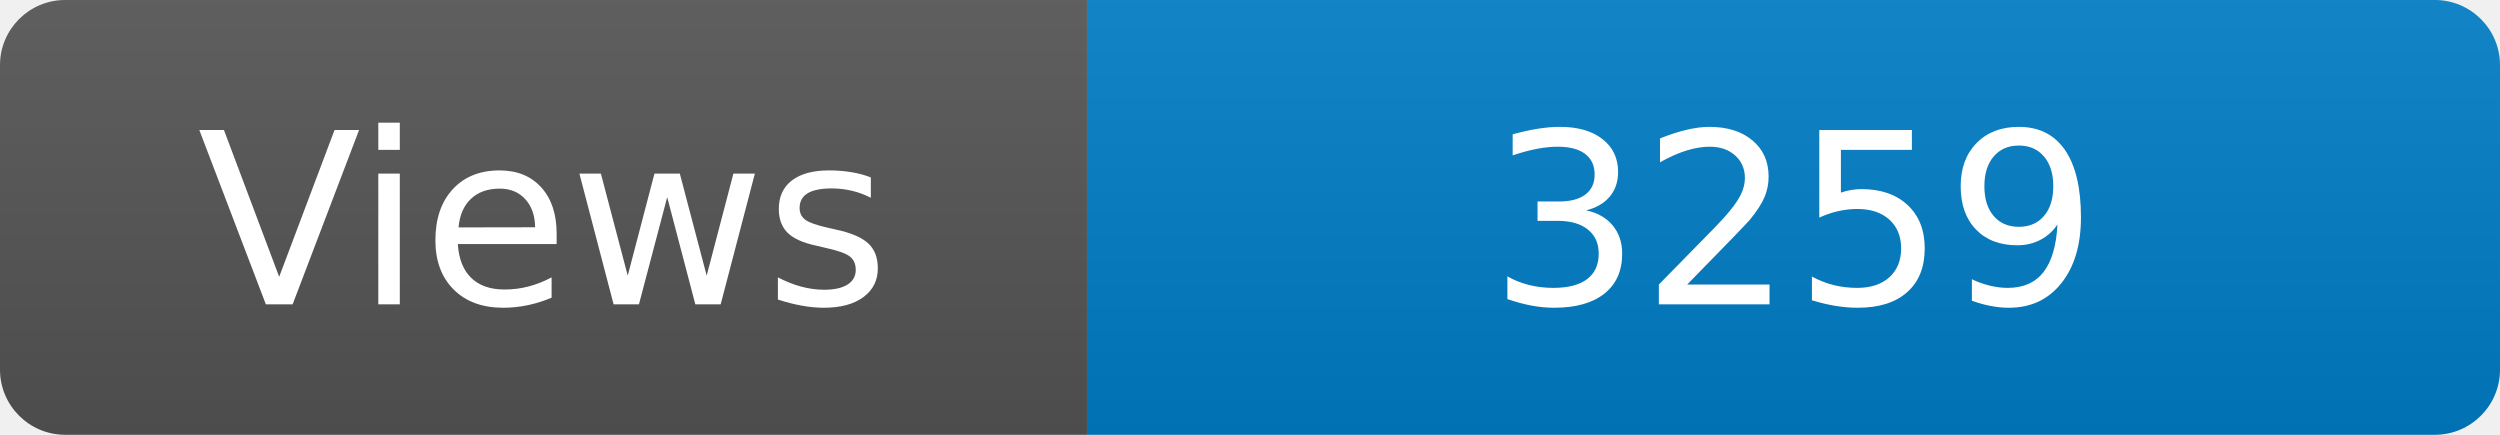
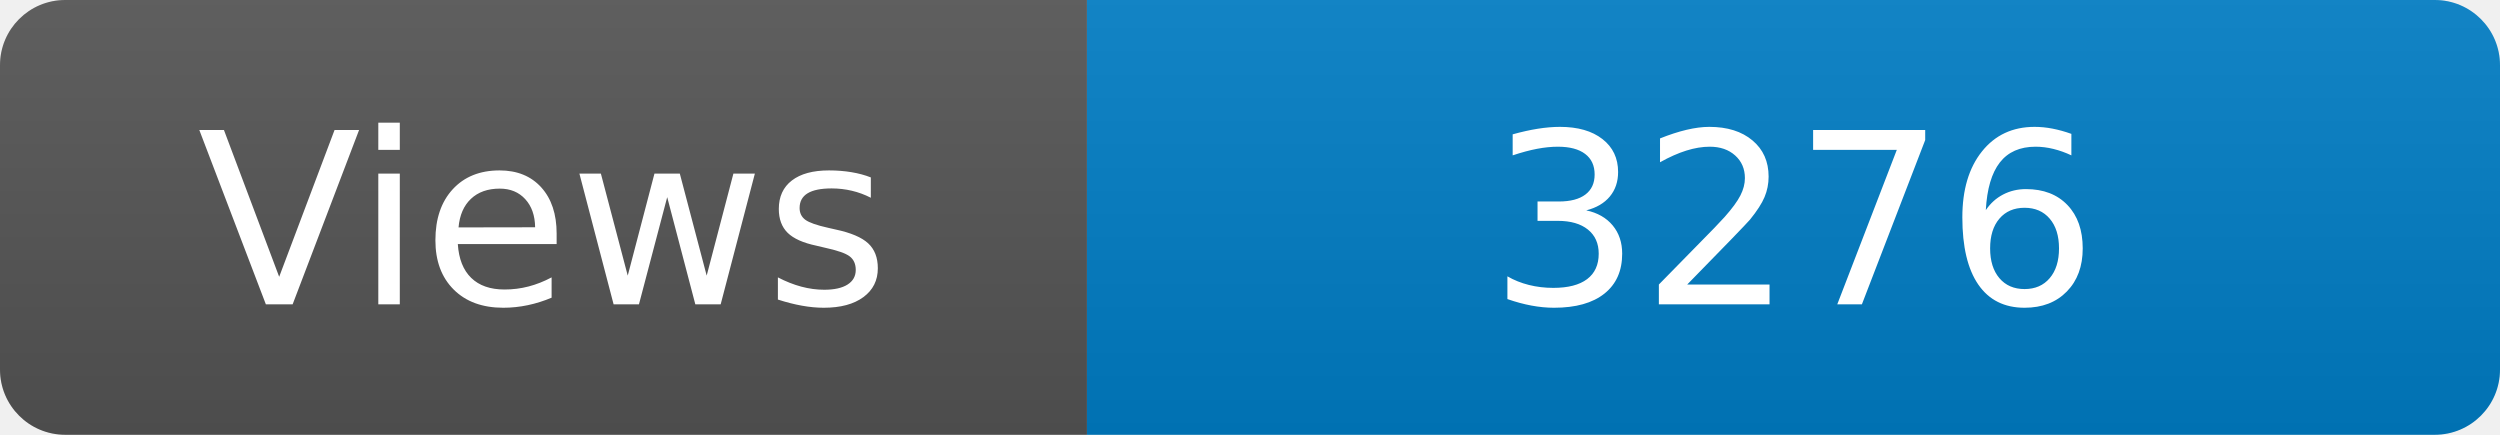
<svg xmlns="http://www.w3.org/2000/svg" width="115" height="20" role="img" aria-label="Maintained?: yes">
  <linearGradient id="s" x2="0" y2="100%">
    <stop offset="0" stop-color="#bbb" stop-opacity=".1" />
    <stop offset="1" stop-opacity=".1" />
  </linearGradient>
  <clipPath id="r">
    <rect width="115" height="20" rx="3" fill="#fff" />
  </clipPath>
  <g clip-path="url(#r)">
    <rect width="50" height="20" fill="#555" />
    <rect x="50" width="160" height="20" fill="#007ec6" />
    <rect width="115" height="20" fill="url(#s)" />
  </g>
  <g fill="#fff" text-anchor="middle" font-family="Verdana,Geneva,DejaVu Sans,sans-serif" font-size="110">
    <text x="250" y="140" transform="scale(.1)" fill="#fff">Views</text>
-     <text x="825" y="140" transform="scale(.1)" fill="#fff">3259</text>
+     <text x="825" y="140" transform="scale(.1)" fill="#fff">3276</text>
  </g>
</svg>
